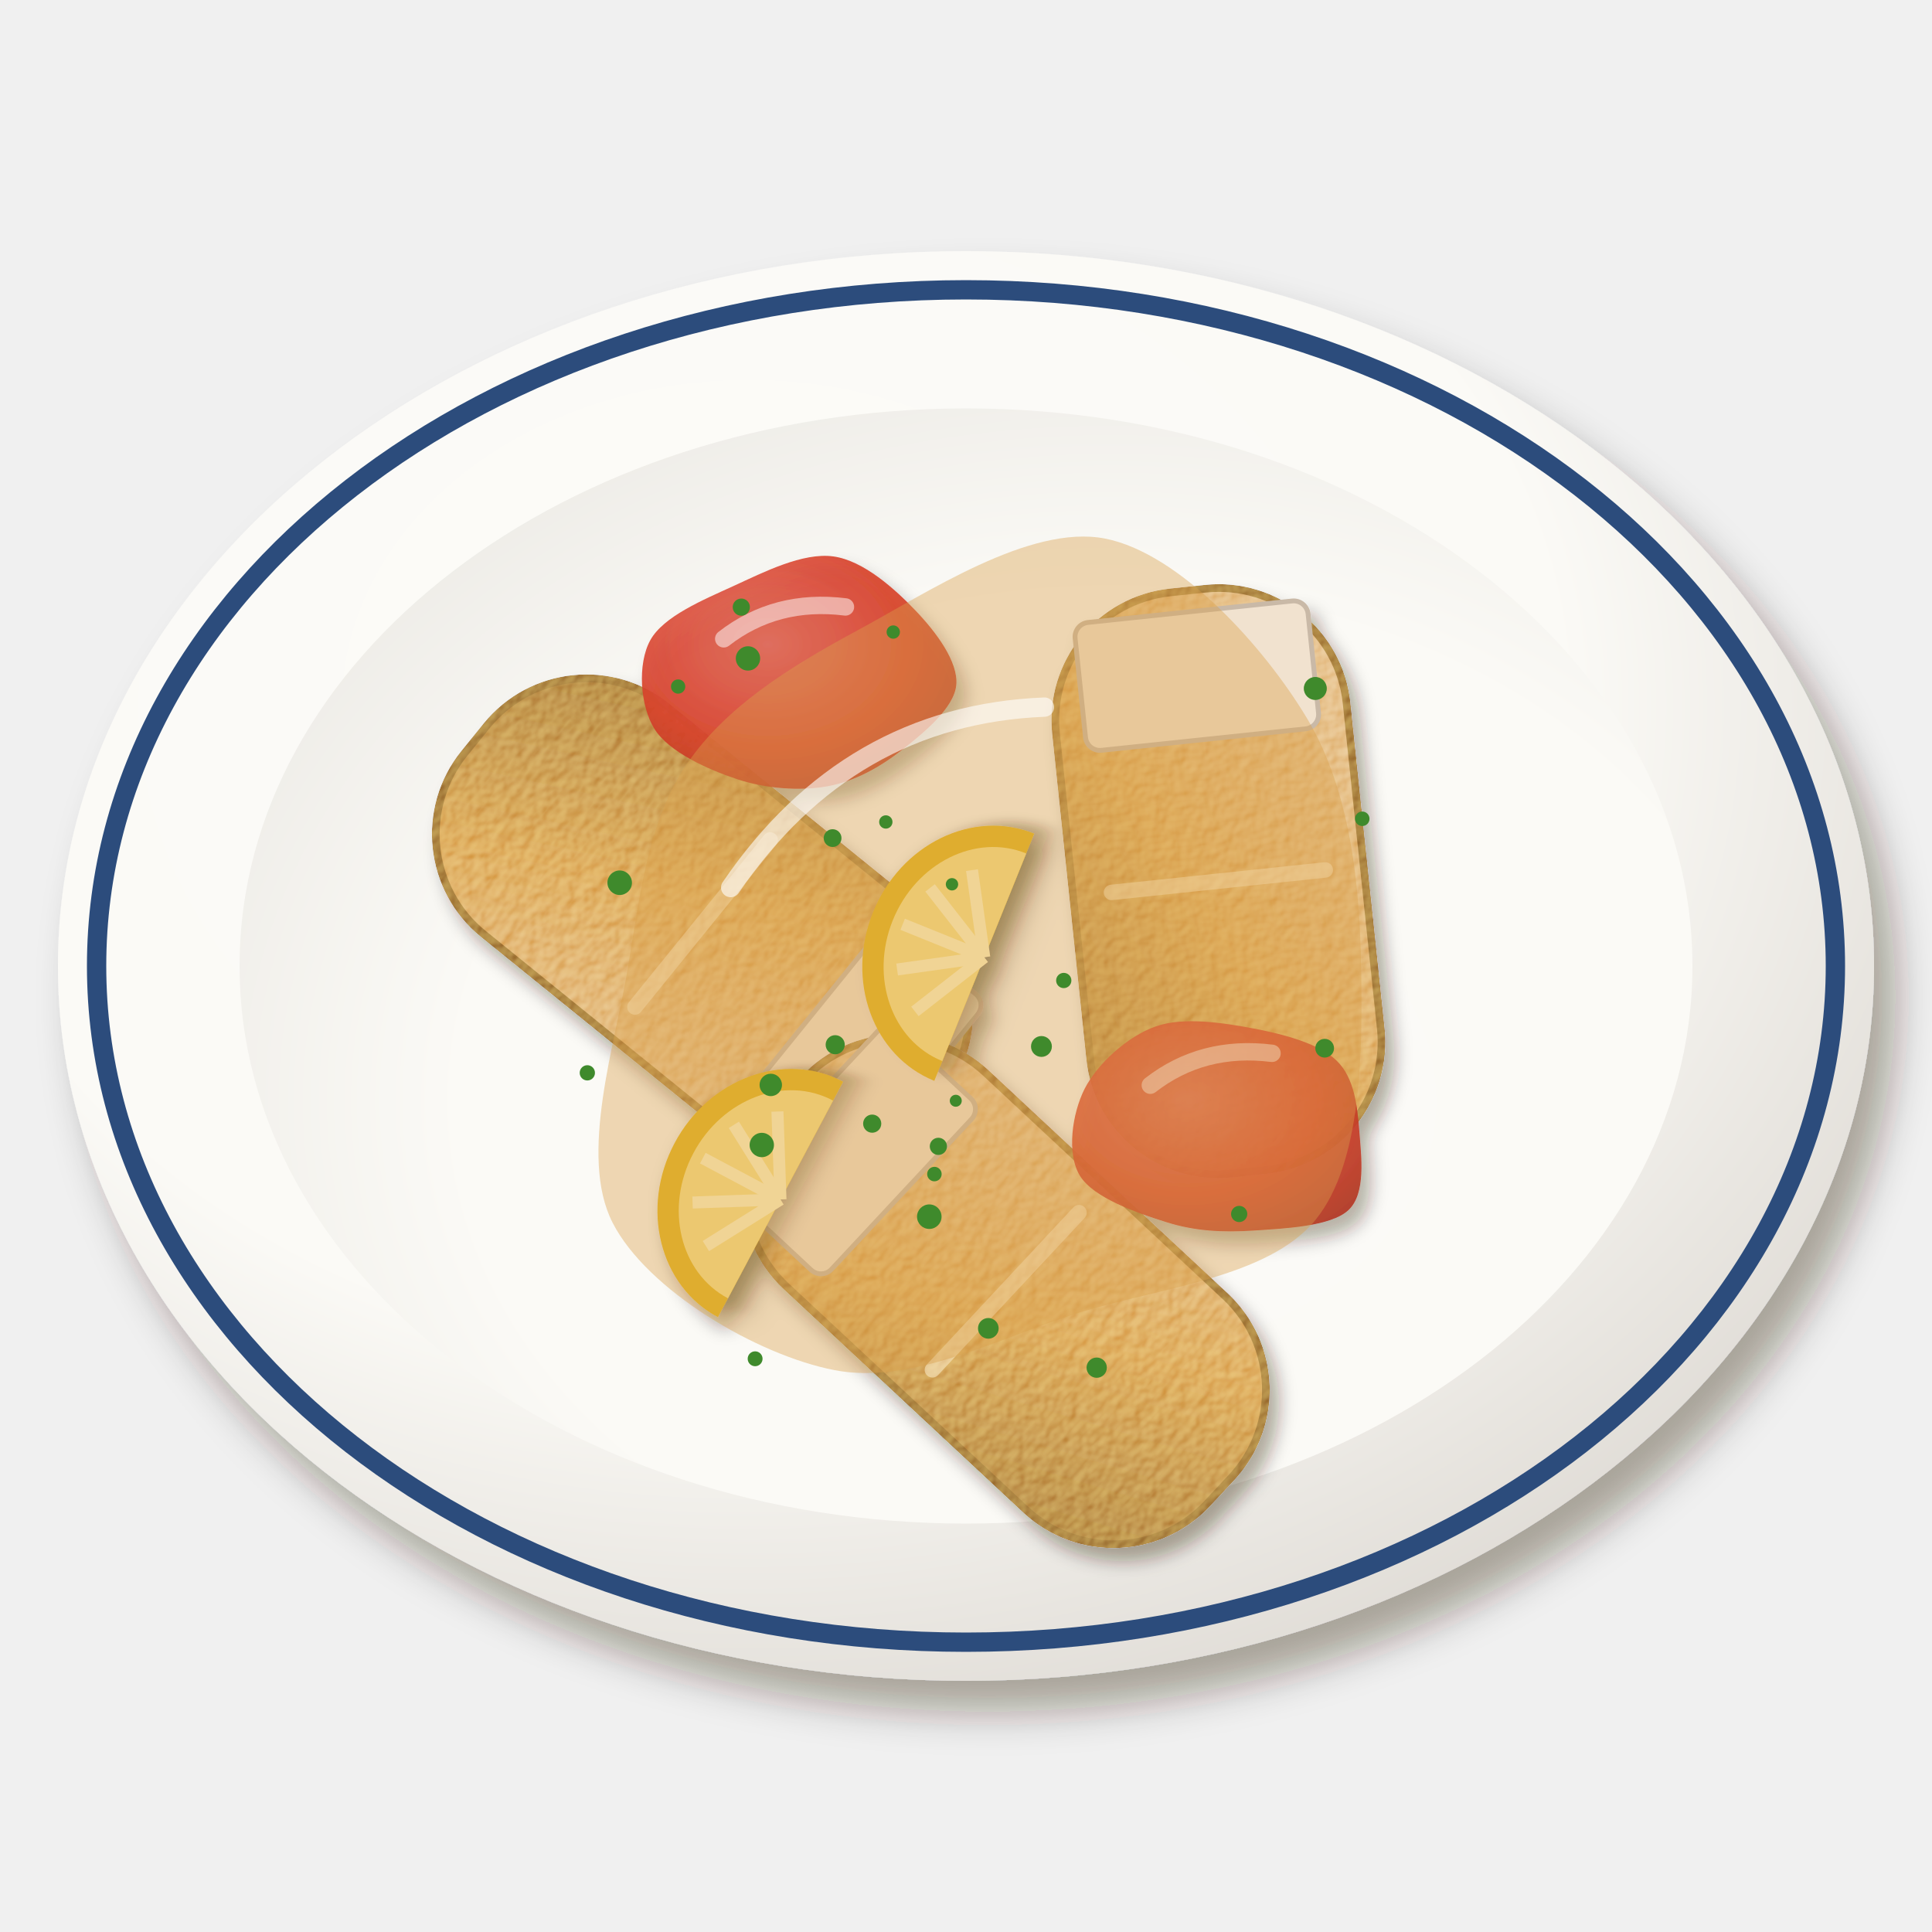
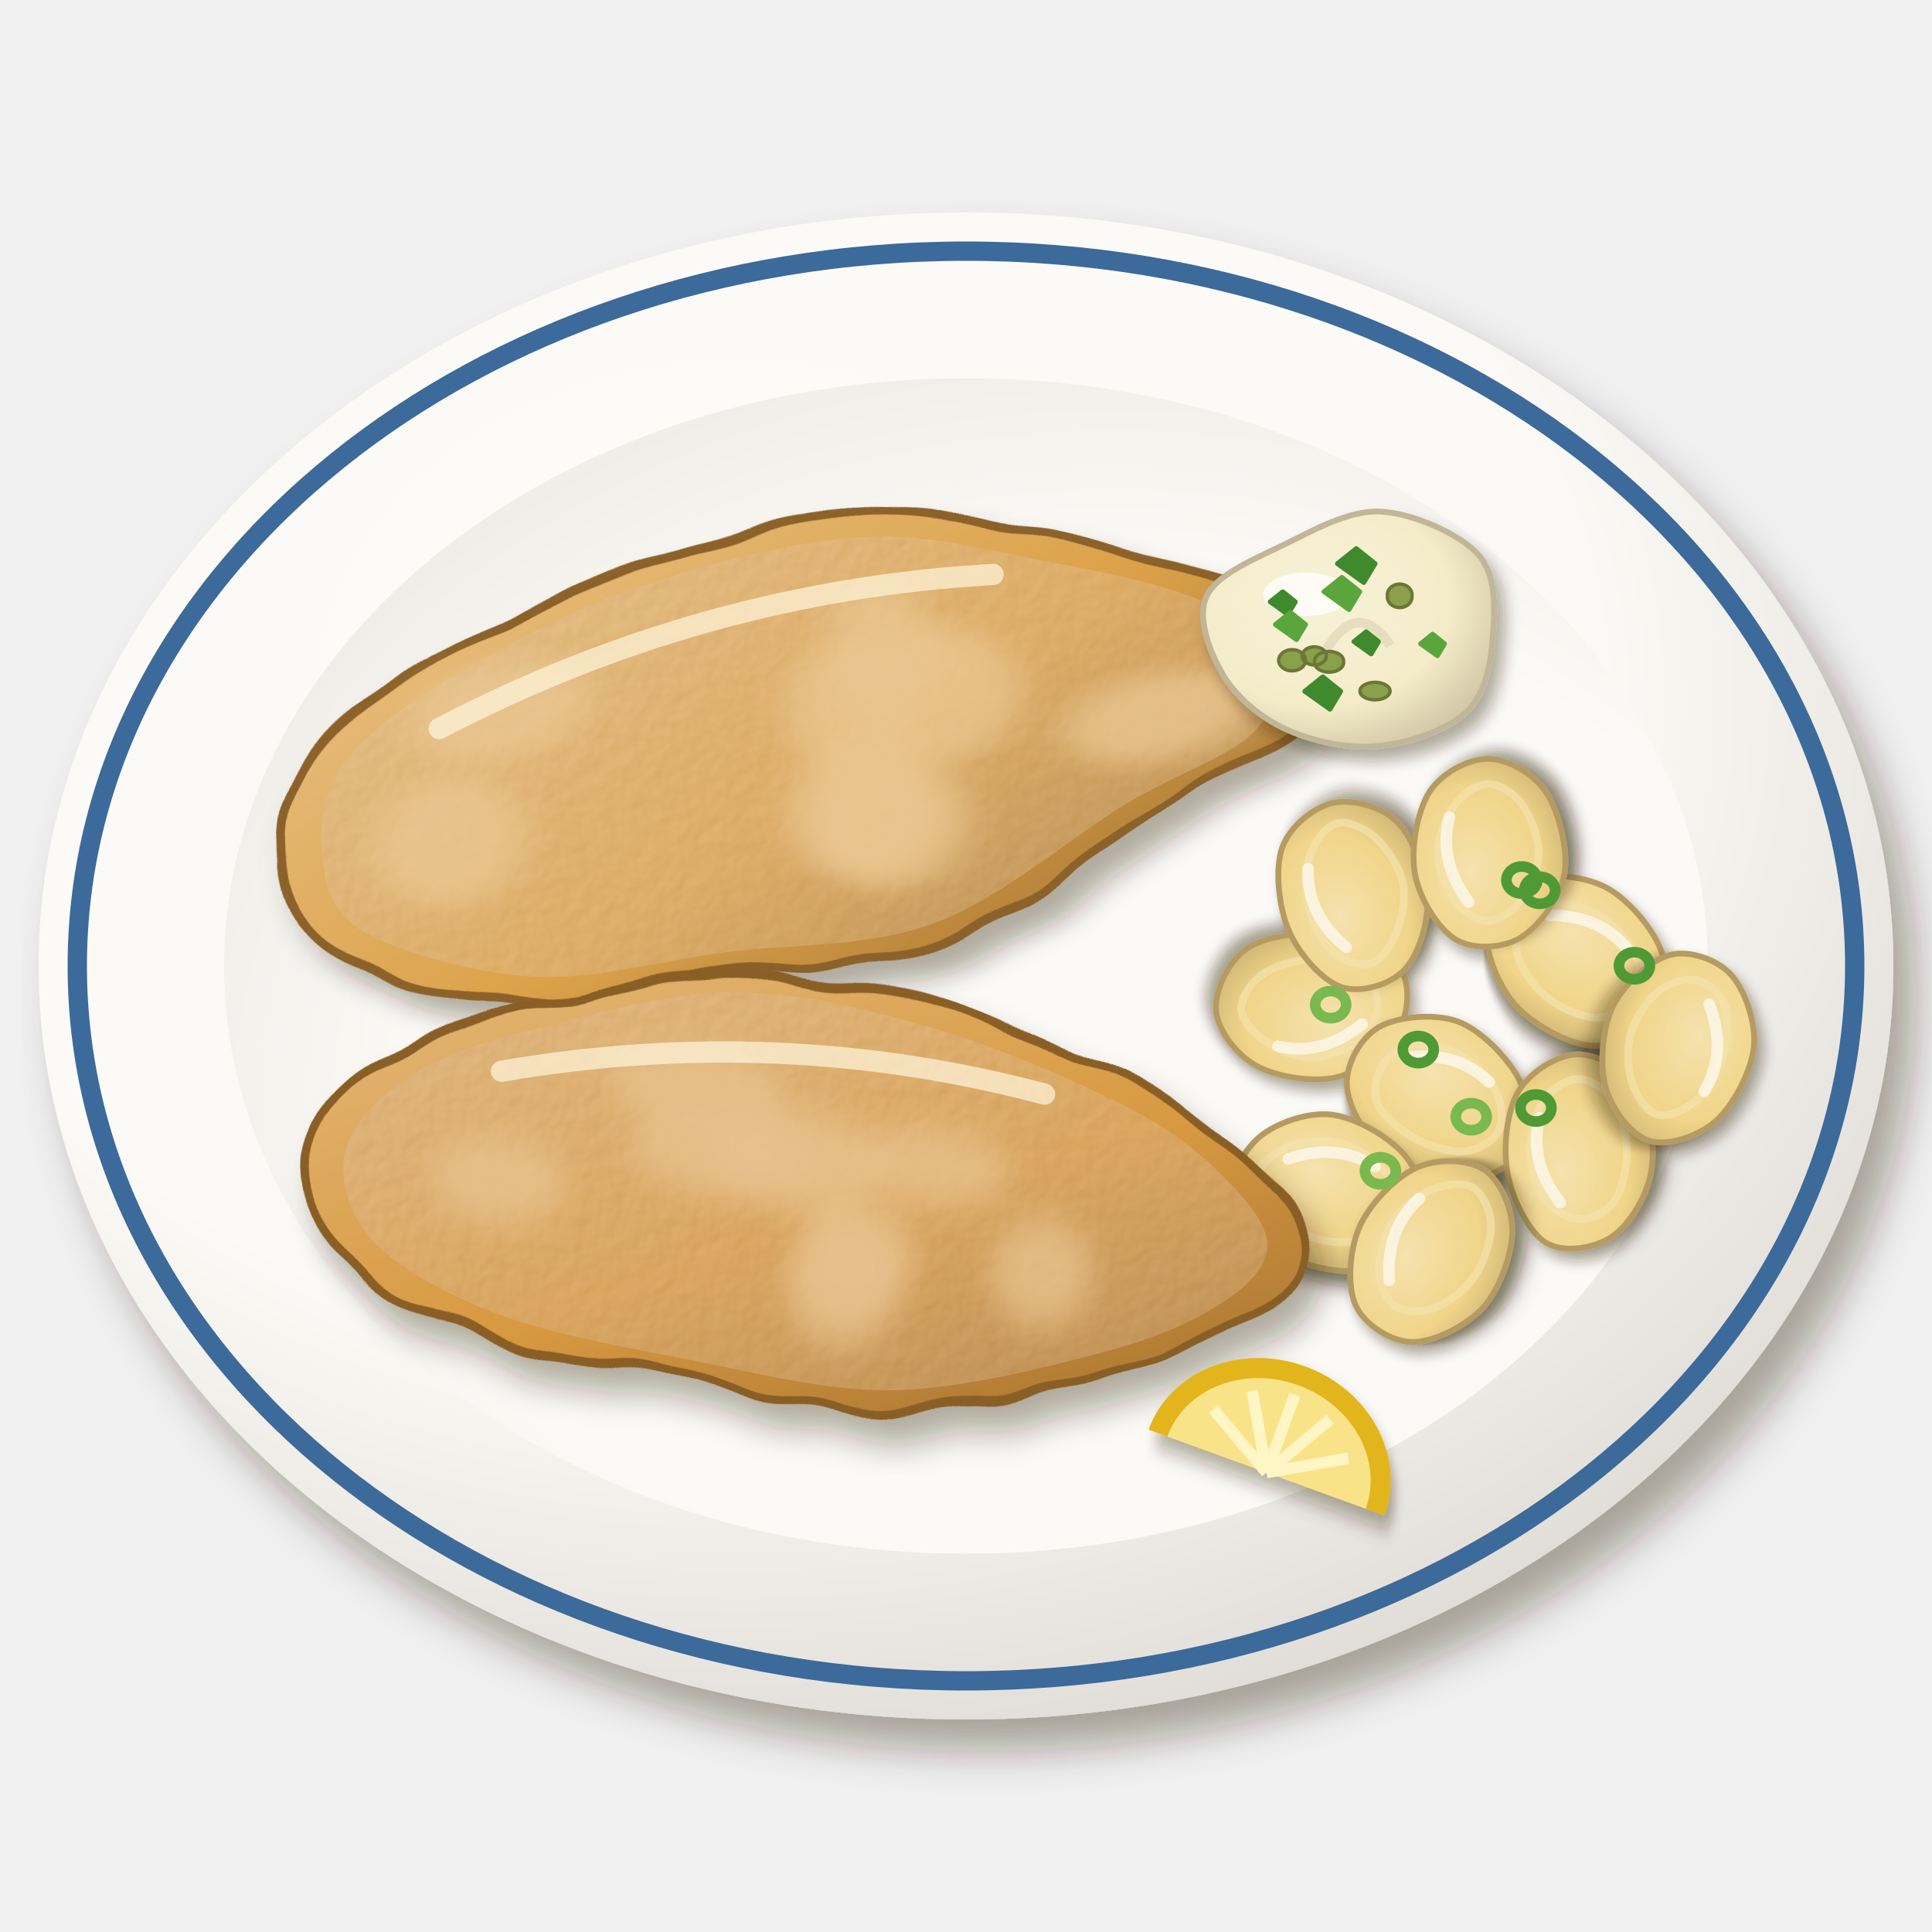
<svg xmlns="http://www.w3.org/2000/svg" viewBox="0 0 200 200" width="400" height="400">
  <defs>
    <filter id="de_backfisch-1" x="-30%" y="-30%" width="160%" height="160%">
      <feDropShadow dx="2.24" dy="3.2" stdDeviation="2.08" flood-color="#2b1607" flood-opacity=".36" />
    </filter>
    <radialGradient id="de_backfisch-2" cx="0.38" cy="0.32" r=".75">
      <stop offset="0" stop-color="#fcfbf8" />
      <stop offset=".6" stop-color="#fbfaf6" />
      <stop offset="1" stop-color="#dedad4" />
    </radialGradient>
    <radialGradient id="de_backfisch-3" cx="0.6" cy="0.62" r=".75">
      <stop offset="0" stop-color="#fbfaf7" />
      <stop offset=".6" stop-color="#fbfaf6" />
      <stop offset="1" stop-color="#eae8e3" />
    </radialGradient>
    <filter id="de_backfisch-4" x="-30%" y="-30%" width="160%" height="160%">
-       <feDropShadow dx="0.98" dy="1.4" stdDeviation="0.91" flood-color="#2b1607" flood-opacity=".36" />
+       <feDropShadow dx="0.7" dy="1" stdDeviation="0.65" flood-color="#2b1607" flood-opacity=".36" />
    </filter>
-     <filter id="de_backfisch-5" x="-10%" y="-10%" width="120%" height="120%">
-       <feTurbulence type="fractalNoise" baseFrequency="0.75" numOctaves="2" seed="7" result="n" />
+     <radialGradient id="de_backfisch-5" cx="0.4" cy="0.38" r=".75">
+       <stop offset="0" stop-color="#f5e2ad" />
+       <stop offset=".6" stop-color="#f0d58a" />
+       <stop offset="1" stop-color="#c8ae70" />
+     </radialGradient>
+     <filter id="de_backfisch-6" x="-30%" y="-30%" width="160%" height="160%">
+       <feDropShadow dx="1.68" dy="2.4" stdDeviation="1.56" flood-color="#2b1607" flood-opacity=".36" />
+     </filter>
+     <filter id="de_backfisch-7" x="-15%" y="-15%" width="130%" height="130%">
+       <feTurbulence type="fractalNoise" baseFrequency="0.08" numOctaves="2" seed="3" result="t" />
+       <feDisplacementMap in="SourceGraphic" in2="t" scale="3" xChannelSelector="R" yChannelSelector="G" />
+     </filter>
+     <linearGradient id="de_backfisch-8" x1="0" y1="0" x2="1" y2="1">
+       <stop offset="0" stop-color="#e7c084" />
+       <stop offset=".55" stop-color="#dca24a" />
+       <stop offset="1" stop-color="#9f7233" />
+     </linearGradient>
+     <filter id="de_backfisch-9" x="-10%" y="-10%" width="120%" height="120%">
+       <feTurbulence type="fractalNoise" baseFrequency="0.6" numOctaves="2" seed="7" result="n" />
      <feDiffuseLighting in="n" surfaceScale="2.2" lighting-color="#fff" result="l">
        <feDistantLight azimuth="225" elevation="48" />
      </feDiffuseLighting>
      <feComposite in="l" in2="SourceAlpha" operator="in" result="m" />
      <feBlend in="m" in2="SourceGraphic" mode="soft-light" result="b" />
      <feComposite in="b" in2="SourceAlpha" operator="in" />
    </filter>
-     <linearGradient id="de_backfisch-6" x1="0" y1="0" x2="1" y2="1">
-       <stop offset="0" stop-color="#e3b87d" />
-       <stop offset=".55" stop-color="#d79a45" />
-       <stop offset="1" stop-color="#a06f31" />
+     <filter id="de_backfisch-10" x="-30%" y="-30%" width="160%" height="160%">
+       <feGaussianBlur stdDeviation="1.6" />
+     </filter>
+     <linearGradient id="de_backfisch-11" x1="0" y1="0" x2="1" y2="1">
+       <stop offset="0" stop-color="#e4ba7e" />
+       <stop offset=".55" stop-color="#d89a42" />
+       <stop offset="1" stop-color="#9d6c2e" />
    </linearGradient>
-     <filter id="de_backfisch-7" x="-30%" y="-30%" width="160%" height="160%">
-       <feDropShadow dx="0.7" dy="1" stdDeviation="0.65" flood-color="#2b1607" flood-opacity=".36" />
+     <filter id="de_backfisch-12" x="-30%" y="-30%" width="160%" height="160%">
+       <feDropShadow dx="0.84" dy="1.2" stdDeviation="0.78" flood-color="#2b1607" flood-opacity=".36" />
    </filter>
-     <radialGradient id="de_backfisch-8" cx="0.4" cy="0.38" r=".75">
-       <stop offset="0" stop-color="#e06655" />
-       <stop offset=".6" stop-color="#d8402a" />
-       <stop offset="1" stop-color="#b23622" />
+     <radialGradient id="de_backfisch-13" cx="0.4" cy="0.38" r=".75">
+       <stop offset="0" stop-color="#f7f2d9" />
+       <stop offset=".6" stop-color="#f4ecc8" />
+       <stop offset="1" stop-color="#c8bc9d" />
    </radialGradient>
  </defs>
  <g filter="url(#de_backfisch-1)">
-     <ellipse cx="100" cy="100" rx="94" ry="74" fill="url(#de_backfisch-2)" />
+     <ellipse cx="100" cy="100" rx="96" ry="78" fill="url(#de_backfisch-2)" />
  </g>
-   <ellipse cx="100" cy="100" rx="90" ry="70" fill="none" stroke="#2c4c7c" stroke-width="2" />
-   <ellipse cx="100" cy="100" rx="75.2" ry="57.72" fill="url(#de_backfisch-3)" />
+   <ellipse cx="100" cy="100" rx="92" ry="74" fill="none" stroke="#3c6a9a" stroke-width="2" />
+   <ellipse cx="100" cy="100" rx="76.8" ry="60.84" fill="url(#de_backfisch-3)" />
  <g filter="url(#de_backfisch-4)">
-     <g transform="translate(72.73 95.6) rotate(219)">
-       <g filter="url(#de_backfisch-5)">
-         <rect x="-30.25" y="-15.125" width="60.5" height="30.25" rx="13.31" fill="url(#de_backfisch-6)" stroke="#9a6b2f" stroke-width=".8" />
+     <g transform="translate(135.76 104.19) rotate(178)">
+       <g filter="url(#de_backfisch-4)">
+         <path d="M9.89,0C9.96,2.03 8.42,5.05 6.41,6.27C4.41,7.5 0.48,7.81 -2.15,7.35C-4.78,6.89 -8.27,5.29 -9.36,3.52C-10.46,1.75 -9.92,-1.45 -8.73,-3.28C-7.53,-5.1 -4.63,-7.01 -2.18,-7.44C0.28,-7.88 4,-7.12 6.01,-5.88C8.02,-4.64 9.82,-2.03 9.89,0Z" fill="url(#de_backfisch-5)" stroke="#b59b62" stroke-width=".6" />
      </g>
-       <rect x="-28.05" y="-12.125" width="13.31" height="24.25" rx="1.5" fill="#f1e2cf" />
-       <rect x="-28.05" y="-12.125" width="13.31" height="24.25" rx="1.5" fill="none" stroke="#c9b9a7" stroke-width=".5" />
-       <path d="M0,-11.125 L0,11.125" stroke="#fff3d6" stroke-width="1.6" stroke-linecap="round" opacity=".5" />
+       <path d="M7.27,0C7.28,1.15 6.18,2.66 4.96,3.48C3.75,4.29 1.7,4.85 0,4.88C-1.7,4.91 -4.09,4.48 -5.24,3.67C-6.38,2.85 -6.9,1.19 -6.86,0C-6.81,-1.19 -6.12,-2.61 -4.98,-3.49C-3.84,-4.37 -1.65,-5.3 0,-5.29C1.65,-5.28 3.68,-4.3 4.89,-3.42C6.1,-2.54 7.26,-1.15 7.27,0Z" fill="none" stroke="#f5e2ad" stroke-width=".8" opacity=".7" />
+       <path d="M-5.2,-2 Q-1,-5.2 3.6,-4" stroke="#fff" stroke-width="1.2" fill="none" stroke-linecap="round" opacity=".65" />
    </g>
-     <g transform="translate(126.13 91.22) rotate(84)">
-       <g filter="url(#de_backfisch-5)">
-         <rect x="-30.25" y="-15.125" width="60.5" height="30.25" rx="13.31" fill="url(#de_backfisch-6)" stroke="#9a6b2f" stroke-width=".8" />
+     <g transform="translate(140.12 92.54) rotate(257)">
+       <g filter="url(#de_backfisch-4)">
+         <path d="M9.66,0C9.65,2.04 8.2,4.87 6.23,6.09C4.26,7.32 0.36,7.81 -2.15,7.35C-4.67,6.89 -7.7,5.12 -8.86,3.33C-10.02,1.53 -10.21,-1.63 -9.1,-3.42C-7.98,-5.2 -4.73,-6.94 -2.16,-7.39C0.4,-7.85 4.31,-7.38 6.29,-6.15C8.26,-4.92 9.67,-2.04 9.66,0Z" fill="url(#de_backfisch-5)" stroke="#b59b62" stroke-width=".6" />
      </g>
-       <rect x="-28.05" y="-12.125" width="13.31" height="24.25" rx="1.5" fill="#f1e2cf" />
-       <rect x="-28.05" y="-12.125" width="13.31" height="24.25" rx="1.5" fill="none" stroke="#c9b9a7" stroke-width=".5" />
-       <path d="M0,-11.125 L0,11.125" stroke="#fff3d6" stroke-width="1.6" stroke-linecap="round" opacity=".5" />
+       <path d="M7.52,0C7.54,1.17 6.35,2.7 5.09,3.57C3.84,4.44 1.66,5.25 0,5.22C-1.66,5.2 -3.65,4.29 -4.89,3.42C-6.13,2.55 -7.42,1.16 -7.45,0C-7.49,-1.16 -6.33,-2.76 -5.09,-3.56C-3.85,-4.37 -1.67,-4.84 0,-4.82C1.67,-4.81 3.7,-4.27 4.96,-3.47C6.21,-2.66 7.49,-1.17 7.52,0Z" fill="none" stroke="#f5e2ad" stroke-width=".8" opacity=".7" />
+       <path d="M-5.2,-2 Q-1,-5.2 3.6,-4" stroke="#fff" stroke-width="1.2" fill="none" stroke-linecap="round" opacity=".65" />
    </g>
-     <g transform="translate(104.11 133.67) rotate(43)">
-       <g filter="url(#de_backfisch-5)">
-         <rect x="-30.25" y="-15.125" width="60.5" height="30.25" rx="13.31" fill="url(#de_backfisch-6)" stroke="#9a6b2f" stroke-width=".8" />
+     <g transform="translate(149.06 113.76) rotate(29)">
+       <g filter="url(#de_backfisch-4)">
+         <path d="M10.13,0C10.18,2.01 8.38,4.9 6.32,6.18C4.26,7.47 0.32,8.16 -2.25,7.7C-4.83,7.24 -7.97,5.28 -9.12,3.42C-10.26,1.57 -10.27,-1.54 -9.13,-3.43C-8,-5.32 -4.83,-7.49 -2.31,-7.9C0.21,-8.3 3.92,-7.17 5.99,-5.86C8.06,-4.54 10.07,-2.01 10.13,0Z" fill="url(#de_backfisch-5)" stroke="#b59b62" stroke-width=".6" />
      </g>
-       <rect x="-28.05" y="-12.125" width="13.31" height="24.25" rx="1.5" fill="#f1e2cf" />
-       <rect x="-28.05" y="-12.125" width="13.31" height="24.25" rx="1.5" fill="none" stroke="#c9b9a7" stroke-width=".5" />
-       <path d="M0,-11.125 L0,11.125" stroke="#fff3d6" stroke-width="1.6" stroke-linecap="round" opacity=".5" />
+       <path d="M6.92,0C6.93,1.14 6.08,2.65 4.93,3.45C3.78,4.26 1.7,4.79 0,4.83C-1.7,4.87 -4.12,4.49 -5.26,3.68C-6.41,2.88 -6.91,1.22 -6.89,0C-6.87,-1.22 -6.3,-2.78 -5.15,-3.61C-4,-4.44 -1.67,-5.02 0,-4.98C1.67,-4.95 3.7,-4.23 4.85,-3.39C6,-2.56 6.9,-1.14 6.92,0Z" fill="none" stroke="#f5e2ad" stroke-width=".8" opacity=".7" />
+       <path d="M-5.2,-2 Q-1,-5.2 3.6,-4" stroke="#fff" stroke-width="1.2" fill="none" stroke-linecap="round" opacity=".65" />
    </g>
-     <g transform="translate(99.33 98.06) rotate(292) scale(1.38)">
+     <g transform="translate(163.36 99.48) rotate(37)">
+       <g filter="url(#de_backfisch-4)">
+         <path d="M9.81,0C9.83,2.04 8.34,4.93 6.33,6.19C4.33,7.46 0.36,8.05 -2.22,7.59C-4.8,7.13 -7.98,5.29 -9.16,3.44C-10.34,1.59 -10.43,-1.61 -9.28,-3.49C-8.14,-5.36 -4.87,-7.39 -2.29,-7.82C0.29,-8.24 4.17,-7.35 6.19,-6.05C8.2,-4.75 9.78,-2.04 9.81,0Z" fill="url(#de_backfisch-5)" stroke="#b59b62" stroke-width=".6" />
+       </g>
+       <path d="M6.99,0C6.98,1.19 6.22,2.71 5.05,3.54C3.89,4.36 1.68,4.95 0,4.95C-1.68,4.95 -3.82,4.34 -5.03,3.52C-6.23,2.69 -7.19,1.19 -7.22,0C-7.24,-1.19 -6.37,-2.76 -5.17,-3.62C-3.97,-4.47 -1.72,-5.12 0,-5.12C1.72,-5.12 4,-4.47 5.17,-3.62C6.33,-2.76 7.01,-1.19 6.99,0Z" fill="none" stroke="#f5e2ad" stroke-width=".8" opacity=".7" />
+       <path d="M-5.2,-2 Q-1,-5.2 3.6,-4" stroke="#fff" stroke-width="1.2" fill="none" stroke-linecap="round" opacity=".65" />
+     </g>
+     <g transform="translate(137.68 123.48) rotate(18)">
+       <g filter="url(#de_backfisch-4)">
+         <path d="M10.08,0C10.11,2.05 8.44,4.98 6.39,6.25C4.34,7.51 0.4,8.06 -2.23,7.61C-4.85,7.15 -8.28,5.33 -9.36,3.51C-10.44,1.7 -9.89,-1.39 -8.71,-3.27C-7.53,-5.15 -4.76,-7.3 -2.27,-7.76C0.21,-8.23 4.14,-7.36 6.2,-6.07C8.26,-4.77 10.05,-2.05 10.08,0Z" fill="url(#de_backfisch-5)" stroke="#b59b62" stroke-width=".6" />
+       </g>
+       <path d="M7.35,0C7.32,1.18 6.2,2.66 4.97,3.48C3.75,4.31 1.64,4.95 0,4.94C-1.64,4.93 -3.61,4.23 -4.86,3.4C-6.12,2.58 -7.5,1.16 -7.54,0C-7.58,-1.16 -6.36,-2.7 -5.1,-3.57C-3.85,-4.44 -1.7,-5.23 0,-5.23C1.7,-5.23 3.89,-4.45 5.11,-3.58C6.34,-2.71 7.37,-1.18 7.35,0Z" fill="none" stroke="#f5e2ad" stroke-width=".8" opacity=".7" />
+       <path d="M-5.2,-2 Q-1,-5.2 3.6,-4" stroke="#fff" stroke-width="1.2" fill="none" stroke-linecap="round" opacity=".65" />
+     </g>
+     <g transform="translate(163.42 119.25) rotate(269)">
+       <g filter="url(#de_backfisch-4)">
+         <path d="M10.1,0C10.12,2.07 8.46,5.03 6.41,6.27C4.36,7.52 0.35,7.96 -2.19,7.47C-4.72,6.98 -7.63,5.14 -8.82,3.31C-10.02,1.48 -10.47,-1.73 -9.36,-3.51C-8.25,-5.3 -4.77,-6.94 -2.16,-7.38C0.45,-7.83 4.26,-7.4 6.31,-6.17C8.35,-4.94 10.08,-2.07 10.1,0Z" fill="url(#de_backfisch-5)" stroke="#b59b62" stroke-width=".6" />
+       </g>
+       <path d="M7.56,0C7.57,1.22 6.53,2.86 5.27,3.69C4.01,4.52 1.74,5.01 0,4.99C-1.74,4.98 -3.99,4.44 -5.15,3.61C-6.31,2.77 -6.99,1.18 -6.95,0C-6.92,-1.18 -6.1,-2.62 -4.94,-3.46C-3.78,-4.29 -1.69,-4.98 0,-5.01C1.69,-5.04 3.95,-4.48 5.21,-3.64C6.47,-2.81 7.54,-1.22 7.56,0Z" fill="none" stroke="#f5e2ad" stroke-width=".8" opacity=".7" />
+       <path d="M-5.2,-2 Q-1,-5.2 3.6,-4" stroke="#fff" stroke-width="1.2" fill="none" stroke-linecap="round" opacity=".65" />
+     </g>
+     <g transform="translate(154.05 88.19) rotate(270)">
+       <g filter="url(#de_backfisch-4)">
+         <path d="M9.64,0C9.63,2.02 8.15,4.7 6.15,6.02C4.16,7.33 0.2,8.34 -2.31,7.89C-4.82,7.44 -7.77,5.22 -8.89,3.34C-10.01,1.46 -10.15,-1.57 -9.04,-3.4C-7.93,-5.22 -4.76,-7.14 -2.22,-7.58C0.32,-8.03 4.23,-7.34 6.21,-6.08C8.19,-4.81 9.65,-2.02 9.64,0Z" fill="url(#de_backfisch-5)" stroke="#b59b62" stroke-width=".6" />
+       </g>
+       <path d="M7.04,0C7.05,1.15 6.13,2.6 4.96,3.47C3.79,4.34 1.65,5.23 0,5.22C-1.65,5.22 -3.74,4.32 -4.93,3.45C-6.12,2.58 -7.13,1.15 -7.14,0C-7.14,-1.15 -6.14,-2.6 -4.95,-3.47C-3.76,-4.33 -1.64,-5.18 0,-5.18C1.64,-5.17 3.73,-4.3 4.9,-3.43C6.08,-2.57 7.03,-1.15 7.04,0Z" fill="none" stroke="#f5e2ad" stroke-width=".8" opacity=".7" />
+       <path d="M-5.2,-2 Q-1,-5.2 3.6,-4" stroke="#fff" stroke-width="1.2" fill="none" stroke-linecap="round" opacity=".65" />
+     </g>
+     <g transform="translate(148.33 129.26) rotate(303)">
+       <g filter="url(#de_backfisch-4)">
+         <path d="M9.74,0C9.73,1.98 8.03,4.61 6.03,5.89C4.03,7.18 0.3,8.09 -2.25,7.69C-4.8,7.28 -8.1,5.34 -9.27,3.48C-10.44,1.62 -10.46,-1.64 -9.29,-3.49C-8.12,-5.34 -4.79,-7.19 -2.23,-7.6C0.34,-8.02 4.12,-7.25 6.11,-5.98C8.11,-4.71 9.76,-1.98 9.74,0Z" fill="url(#de_backfisch-5)" stroke="#b59b62" stroke-width=".6" />
+       </g>
+       <path d="M7.55,0C7.61,1.2 6.57,2.86 5.32,3.72C4.06,4.58 1.72,5.2 0,5.17C-1.72,5.14 -3.83,4.37 -5.02,3.51C-6.2,2.65 -7.14,1.16 -7.12,0C-7.11,-1.16 -6.1,-2.6 -4.91,-3.44C-3.72,-4.27 -1.65,-5 0,-5.01C1.65,-5.02 3.72,-4.32 4.97,-3.48C6.23,-2.65 7.49,-1.2 7.55,0Z" fill="none" stroke="#f5e2ad" stroke-width=".8" opacity=".7" />
+       <path d="M-5.2,-2 Q-1,-5.2 3.6,-4" stroke="#fff" stroke-width="1.2" fill="none" stroke-linecap="round" opacity=".65" />
+     </g>
+     <g transform="translate(173.58 108.4) rotate(106)">
+       <g filter="url(#de_backfisch-4)">
+         <path d="M10.1,0C10.08,1.99 8.1,4.66 6.05,5.91C4,7.17 0.3,7.95 -2.2,7.53C-4.7,7.1 -7.86,5.17 -8.95,3.36C-10.05,1.56 -9.89,-1.46 -8.78,-3.3C-7.66,-5.13 -4.73,-7.2 -2.24,-7.66C0.25,-8.11 4.11,-7.31 6.17,-6.03C8.22,-4.75 10.12,-1.99 10.1,0Z" fill="url(#de_backfisch-5)" stroke="#b59b62" stroke-width=".6" />
+       </g>
+       <path d="M7.25,0C7.25,1.13 6.07,2.58 4.86,3.4C3.65,4.23 1.64,4.94 0,4.95C-1.64,4.96 -3.75,4.29 -4.96,3.47C-6.16,2.65 -7.17,1.2 -7.22,0C-7.28,-1.2 -6.52,-2.91 -5.31,-3.72C-4.11,-4.53 -1.69,-4.9 0,-4.85C1.69,-4.8 3.65,-4.21 4.86,-3.4C6.07,-2.59 7.25,-1.13 7.25,0Z" fill="none" stroke="#f5e2ad" stroke-width=".8" opacity=".7" />
+       <path d="M-5.2,-2 Q-1,-5.2 3.6,-4" stroke="#fff" stroke-width="1.2" fill="none" stroke-linecap="round" opacity=".65" />
+     </g>
+   </g>
+   <path d="M145.22,108.65a1.6,1.4 0 1 0 3.2,0a1.6,1.4 0 1 0 -3.2,0ZM157.79,92.16a1.6,1.4 0 1 0 3.2,0a1.6,1.4 0 1 0 -3.2,0ZM167.59,99.97a1.6,1.4 0 1 0 3.2,0a1.6,1.4 0 1 0 -3.2,0ZM157.4,114.7a1.6,1.4 0 1 0 3.2,0a1.6,1.4 0 1 0 -3.2,0ZM155.94,91.1a1.6,1.4 0 1 0 3.2,0a1.6,1.4 0 1 0 -3.2,0Z" fill="none" stroke="#4f9a34" stroke-width="1.1" />
+   <path d="M136.15,104a1.6,1.4 0 1 0 3.2,0a1.6,1.4 0 1 0 -3.2,0ZM150.7,115.6a1.6,1.4 0 1 0 3.2,0a1.6,1.4 0 1 0 -3.2,0ZM141.3,121.2a1.6,1.4 0 1 0 3.2,0a1.6,1.4 0 1 0 -3.2,0Z" fill="none" stroke="#7ab850" stroke-width="1.1" />
+   <g transform="translate(82 78) rotate(-12)">
+     <g filter="url(#de_backfisch-6)">
      <g filter="url(#de_backfisch-7)">
-         <path d="M-10,2 A10,9 0 0 1 10,2 Z" fill="#e3b51f" />
+         <path d="M55.06,0C55.58,2.7 54.68,6.28 51.44,8.56C48.2,10.83 42.24,11.32 35.63,13.64C29.01,15.97 19.68,21.31 11.73,22.5C3.77,23.69 -4.53,21.37 -12.1,20.78C-19.68,20.19 -27.17,20.76 -33.7,18.93C-40.24,17.11 -47.93,12.95 -51.32,9.8C-54.72,6.65 -54.42,3.31 -54.09,0.03C-53.76,-3.24 -52.58,-7 -49.36,-9.85C-46.13,-12.7 -40.8,-14.97 -34.73,-17.06C-28.67,-19.16 -20.86,-21.47 -12.96,-22.41C-5.06,-23.35 5.03,-23.87 12.66,-22.71C20.29,-21.54 26.85,-17.93 32.8,-15.41C38.75,-12.9 44.64,-10.2 48.35,-7.63C52.06,-5.06 54.55,-2.7 55.06,0Z" fill="url(#de_backfisch-8)" stroke="#8c622b" stroke-width=".9" />
      </g>
-       <path d="M-8.4,2 A8.4,7.4 0 0 1 8.4,2 Z" fill="#f9e389" />
-       <path transform="rotate(-60 0 2)" d="M0,2 L0,-4.6" stroke="#fff6c6" stroke-width=".9" />
-       <path transform="rotate(-30 0 2)" d="M0,2 L0,-4.6" stroke="#fff6c6" stroke-width=".9" />
-       <path transform="rotate(0 0 2)" d="M0,2 L0,-4.6" stroke="#fff6c6" stroke-width=".9" />
-       <path transform="rotate(30 0 2)" d="M0,2 L0,-4.6" stroke="#fff6c6" stroke-width=".9" />
-       <path transform="rotate(60 0 2)" d="M0,2 L0,-4.6" stroke="#fff6c6" stroke-width=".9" />
    </g>
-     <g transform="translate(78.36 122.87) rotate(298) scale(1.38)">
+     <g filter="url(#de_backfisch-9)">
+       <path d="M50.66,0C51.13,2.43 50.3,5.65 47.32,7.7C44.34,9.75 38.86,10.19 32.78,12.28C26.69,14.37 18.11,19.18 10.79,20.25C3.47,21.32 -4.17,19.24 -11.13,18.7C-18.1,18.17 -24.99,18.69 -31.01,17.04C-37.02,15.39 -44.09,11.66 -47.22,8.82C-50.34,5.99 -50.07,2.98 -49.76,0.03C-49.46,-2.92 -48.37,-6.3 -45.41,-8.87C-42.44,-11.43 -37.54,-13.47 -31.96,-15.36C-26.38,-17.24 -19.19,-19.32 -11.92,-20.17C-4.66,-21.01 4.63,-21.49 11.65,-20.44C18.66,-19.39 24.71,-16.13 30.18,-13.87C35.65,-11.61 41.07,-9.18 44.48,-6.86C47.89,-4.55 50.18,-2.43 50.66,0Z" fill="#dca24a" opacity=".5" />
+     </g>
+     <g filter="url(#de_backfisch-10)">
+       <ellipse cx="-36.55" cy="1.57" rx="7.97" ry="6.68" fill="#eac792" opacity=".75" />
+       <ellipse cx="11.35" cy="-9.21" rx="5.58" ry="6.07" fill="#eac792" opacity=".75" />
+       <ellipse cx="5.51" cy="7.24" rx="7.35" ry="6.98" fill="#eac792" opacity=".75" />
+       <ellipse cx="6.24" cy="-3.29" rx="5.97" ry="6.9" fill="#eac792" opacity=".75" />
+       <ellipse cx="8.42" cy="9.11" rx="8.1" ry="6.84" fill="#eac792" opacity=".75" />
+       <ellipse cx="-28.73" cy="-10.63" rx="9.52" ry="5.08" fill="#eac792" opacity=".75" />
+       <ellipse cx="16.15" cy="-2.75" rx="8.44" ry="6.9" fill="#eac792" opacity=".75" />
+       <ellipse cx="37.98" cy="4.15" rx="10.12" ry="4.5" fill="#eac792" opacity=".75" />
+     </g>
+     <path d="M-35.2,-10.12 Q-5.5,-18.4 24.2,-13.8" stroke="#fff6dc" stroke-width="2.2" fill="none" stroke-linecap="round" opacity=".7" />
+   </g>
+   <g transform="translate(84 124) rotate(6)">
+     <g filter="url(#de_backfisch-6)">
      <g filter="url(#de_backfisch-7)">
-         <path d="M-10,2 A10,9 0 0 1 10,2 Z" fill="#e3b51f" />
+         <path d="M51.6,0C51.83,2.53 49.71,5.02 46.78,7.41C43.85,9.8 39.89,12.08 33.99,14.35C28.1,16.62 19.01,20.09 11.43,21.04C3.85,21.98 -3.96,20.69 -11.49,20.03C-19.02,19.37 -27.55,18.72 -33.75,17.07C-39.96,15.41 -45.56,12.91 -48.71,10.07C-51.87,7.23 -53.13,3.27 -52.68,0.03C-52.23,-3.2 -49.32,-6.69 -46.01,-9.36C-42.7,-12.04 -38.59,-13.82 -32.81,-16.02C-27.03,-18.23 -18.7,-21.76 -11.33,-22.58C-3.96,-23.39 3.93,-22.28 11.43,-20.93C18.92,-19.57 27.98,-16.63 33.65,-14.44C39.31,-12.24 42.43,-10.16 45.42,-7.75C48.41,-5.34 51.38,-2.53 51.6,0Z" fill="url(#de_backfisch-11)" stroke="#8a5e27" stroke-width=".9" />
      </g>
-       <path d="M-8.4,2 A8.4,7.4 0 0 1 8.4,2 Z" fill="#f9e389" />
-       <path transform="rotate(-60 0 2)" d="M0,2 L0,-4.6" stroke="#fff6c6" stroke-width=".9" />
-       <path transform="rotate(-30 0 2)" d="M0,2 L0,-4.6" stroke="#fff6c6" stroke-width=".9" />
-       <path transform="rotate(0 0 2)" d="M0,2 L0,-4.6" stroke="#fff6c6" stroke-width=".9" />
-       <path transform="rotate(30 0 2)" d="M0,2 L0,-4.6" stroke="#fff6c6" stroke-width=".9" />
-       <path transform="rotate(60 0 2)" d="M0,2 L0,-4.6" stroke="#fff6c6" stroke-width=".9" />
    </g>
-     <path transform="translate(83.32 70.93)" d="M15.67,0C15.43,2.4 12.25,4.98 10.02,6.73C7.79,8.47 5.15,9.97 2.31,10.47C-0.53,10.97 -4.04,10.72 -7.02,9.73C-10,8.74 -14.07,6.93 -15.57,4.53C-17.06,2.14 -17.36,-2.19 -16,-4.66C-14.64,-7.12 -10.56,-8.82 -7.4,-10.26C-4.25,-11.71 -0.21,-13.76 2.94,-13.33C6.09,-12.9 9.35,-9.93 11.48,-7.7C13.6,-5.48 15.91,-2.4 15.67,0Z" fill="url(#de_backfisch-8)" opacity="0.9" />
-     <path transform="translate(83.32 70.93)" d="M-8.4,-4.8 Q-3,-9 4.2,-8.1" stroke="#fff" stroke-width="1.8" fill="none" stroke-linecap="round" opacity=".5" />
-     <path transform="translate(127.48 117.14)" d="M13.24,0C13.44,2.58 13.94,6.42 12.11,8.13C10.28,9.84 5.4,10.04 2.26,10.25C-0.89,10.45 -3.77,10.32 -6.76,9.37C-9.76,8.43 -14.28,6.87 -15.69,4.57C-17.09,2.27 -16.5,-1.85 -15.2,-4.43C-13.89,-7 -10.78,-9.85 -7.86,-10.88C-4.93,-11.92 -0.78,-11.25 2.35,-10.66C5.48,-10.06 9.09,-9.1 10.91,-7.32C12.73,-5.55 13.04,-2.58 13.24,0Z" fill="url(#de_backfisch-8)" opacity="0.9" />
-     <path transform="translate(127.48 117.14)" d="M-8.4,-4.8 Q-3,-9 4.2,-8.1" stroke="#fff" stroke-width="1.8" fill="none" stroke-linecap="round" opacity=".5" />
+     <g filter="url(#de_backfisch-9)">
+       <path d="M47.48,0C47.68,2.27 45.74,4.52 43.04,6.67C40.34,8.82 36.7,10.87 31.27,12.91C25.85,14.96 17.49,18.08 10.52,18.93C3.54,19.78 -3.64,18.62 -10.57,18.02C-17.5,17.43 -25.34,16.85 -31.05,15.36C-36.76,13.87 -41.91,11.62 -44.82,9.06C-47.72,6.51 -48.88,2.95 -48.47,0.03C-48.05,-2.88 -45.38,-6.02 -42.33,-8.43C-39.28,-10.83 -35.5,-12.44 -30.18,-14.42C-24.86,-16.4 -17.21,-19.58 -10.43,-20.32C-3.64,-21.05 3.62,-20.05 10.51,-18.83C17.41,-17.61 25.74,-14.97 30.96,-12.99C36.17,-11.02 39.03,-9.14 41.78,-6.98C44.54,-4.81 47.27,-2.27 47.48,0Z" fill="#d89a42" opacity=".5" />
+     </g>
+     <g filter="url(#de_backfisch-10)">
+       <ellipse cx="-9.44" cy="-3.7" rx="9.81" ry="4.55" fill="#e8c28e" opacity=".75" />
+       <ellipse cx="-12.98" cy="-10.22" rx="9.05" ry="4.19" fill="#e8c28e" opacity=".75" />
+       <ellipse cx="-2.04" cy="-3.89" rx="9.19" ry="5.34" fill="#e8c28e" opacity=".75" />
+       <ellipse cx="5.23" cy="5.63" rx="6.02" ry="5.64" fill="#e8c28e" opacity=".75" />
+       <ellipse cx="-32.46" cy="1.5" rx="7.03" ry="4.62" fill="#e8c28e" opacity=".75" />
+       <ellipse cx="4.11" cy="8.35" rx="5.92" ry="6.7" fill="#e8c28e" opacity=".75" />
+       <ellipse cx="24.49" cy="5.19" rx="5.25" ry="5.59" fill="#e8c28e" opacity=".75" />
+       <ellipse cx="11.85" cy="-4.57" rx="8.33" ry="4.01" fill="#e8c28e" opacity=".75" />
+     </g>
+     <path d="M-33.28,-9.68 Q-5.2,-17.6 22.88,-13.2" stroke="#fff6dc" stroke-width="2.2" fill="none" stroke-linecap="round" opacity=".7" />
  </g>
-   <path transform="translate(100 100)" d="M40.9,0C41.05,8.65 41.05,20.3 36.18,26.28C31.3,32.27 19.96,33.31 11.67,35.9C3.37,38.5 -5.55,43.39 -13.59,41.84C-21.64,40.29 -33.02,33.55 -36.58,26.58C-40.15,19.61 -36.25,7.92 -34.97,0C-33.68,-7.92 -32.8,-15.18 -28.86,-20.96C-24.91,-26.75 -18.49,-30.84 -11.28,-34.72C-4.08,-38.6 6.61,-45.76 14.38,-44.25C22.14,-42.74 30.88,-33.02 35.3,-25.64C39.72,-18.27 40.76,-8.65 40.9,0Z" fill="#d9a04a" opacity="0.4" />
-   <path transform="translate(100 100)" d="M-24.36,-8.12 Q-12.18,-25.98 8.12,-26.8" stroke="#fff" stroke-width="2" fill="none" stroke-linecap="round" opacity=".6" />
-   <circle cx="86.46" cy="108.15" r="0.99" fill="#3f8a2c" />
-   <circle cx="113.53" cy="141.58" r="1.05" fill="#3f8a2c" />
-   <circle cx="92.47" cy="65.43" r="0.69" fill="#3f8a2c" />
-   <circle cx="77.43" cy="68.16" r="1.26" fill="#3f8a2c" />
-   <circle cx="110.12" cy="101.5" r="0.79" fill="#3f8a2c" />
-   <circle cx="97.14" cy="118.67" r="0.89" fill="#3f8a2c" />
-   <circle cx="90.29" cy="116.32" r="0.94" fill="#3f8a2c" />
-   <circle cx="78.17" cy="140.66" r="0.77" fill="#3f8a2c" />
-   <circle cx="70.2" cy="71.07" r="0.74" fill="#3f8a2c" />
-   <circle cx="64.15" cy="91.38" r="1.27" fill="#3f8a2c" />
-   <circle cx="96.2" cy="125.95" r="1.27" fill="#3f8a2c" />
-   <circle cx="141.02" cy="84.76" r="0.75" fill="#3f8a2c" />
-   <circle cx="78.86" cy="118.53" r="1.26" fill="#3f8a2c" />
-   <circle cx="128.28" cy="125.67" r="0.84" fill="#3f8a2c" />
-   <circle cx="137.13" cy="108.51" r="0.97" fill="#3f8a2c" />
-   <circle cx="91.7" cy="85.09" r="0.69" fill="#3f8a2c" />
-   <circle cx="79.79" cy="112.31" r="1.16" fill="#3f8a2c" />
-   <circle cx="107.81" cy="108.33" r="1.08" fill="#3f8a2c" />
-   <circle cx="102.31" cy="137.51" r="1.07" fill="#3f8a2c" />
-   <circle cx="98.94" cy="113.95" r="0.62" fill="#3f8a2c" />
-   <circle cx="60.8" cy="111.06" r="0.79" fill="#3f8a2c" />
-   <circle cx="86.19" cy="86.76" r="0.92" fill="#3f8a2c" />
-   <circle cx="96.73" cy="121.54" r="0.75" fill="#3f8a2c" />
-   <circle cx="136.16" cy="71.27" r="1.19" fill="#3f8a2c" />
-   <circle cx="98.55" cy="91.54" r="0.64" fill="#3f8a2c" />
-   <circle cx="76.74" cy="62.85" r="0.89" fill="#3f8a2c" />
+   <g filter="url(#de_backfisch-12)">
+     <path transform="translate(140 66)" d="M14.53,0C14.32,2.72 13.78,5.86 11.78,7.73C9.78,9.61 5.66,10.96 2.53,11.24C-0.59,11.53 -4.31,10.69 -6.97,9.45C-9.63,8.21 -12.05,6.11 -13.41,3.82C-14.76,1.53 -16.14,-2.06 -15.08,-4.3C-14.03,-6.54 -10.09,-8.16 -7.09,-9.61C-4.09,-11.07 -0.42,-13.21 2.94,-13.04C6.29,-12.86 11.11,-10.74 13.05,-8.57C14.98,-6.39 14.74,-2.72 14.53,0Z" fill="url(#de_backfisch-13)" stroke="#c2b698" stroke-width=".6" />
+   </g>
+   <path transform="translate(140 66)" d="M-2.8,1.4 q3.36,-5.6 6.72,-0.56" stroke="#d6ccab" stroke-width="1" fill="none" opacity=".5" />
+   <ellipse cx="135.24" cy="61.52" rx="4.48" ry="2.24" fill="#fff" opacity=".75" />
+   <path d="M131.49,62.3l1.3,-1.04l1.3,1.04l-0.78,1.3ZM140.16,66.42l1.27,-1.02l1.27,1.02l-0.76,1.27ZM135.07,71.56l1.86,-1.49l1.86,1.49l-1.11,1.86ZM138.45,58.35l1.95,-1.56l1.95,1.56l-1.17,1.95Z" fill="#3f8a2c" stroke="#3f8a2c" stroke-width=".5" stroke-linejoin="round" />
+   <path d="M147.06,66.64l1.24,-0.99l1.24,0.99l-0.74,1.24ZM137.06,61.25l1.85,-1.48l1.85,1.48l-1.11,1.85ZM132.03,64.65l1.56,-1.25l1.56,1.25l-0.94,1.56Z" fill="#5aa63c" stroke="#5aa63c" stroke-width=".5" stroke-linejoin="round" />
+   <path d="M132.37,68.35a1.39,1.1 0 1 0 2.78,0a1.39,1.1 0 1 0 -2.78,0ZM140.78,71.54a1.56,0.91 0 1 0 3.12,0a1.56,0.91 0 1 0 -3.12,0ZM134.8,67.9a1.25,0.94 0 1 0 2.51,0a1.25,0.94 0 1 0 -2.51,0ZM136.08,68.51a1.51,0.99 0 1 0 3.01,0a1.51,0.99 0 1 0 -3.01,0ZM143.62,61.68a1.28,1.12 0 1 0 2.55,0a1.28,1.12 0 1 0 -2.55,0Z" fill="#8aa04a" stroke="#6d7636" stroke-width="0.35" />
+   <g transform="translate(132 150) rotate(20) scale(1.3)">
+     <g filter="url(#de_backfisch-4)">
+       <path d="M-10,2 A10,9 0 0 1 10,2 Z" fill="#e3b51f" />
+     </g>
+     <path d="M-8.4,2 A8.4,7.4 0 0 1 8.4,2 Z" fill="#f9e389" />
+     <path transform="rotate(-60 0 2)" d="M0,2 L0,-4.6" stroke="#fff6c6" stroke-width=".9" />
+     <path transform="rotate(-30 0 2)" d="M0,2 L0,-4.6" stroke="#fff6c6" stroke-width=".9" />
+     <path transform="rotate(0 0 2)" d="M0,2 L0,-4.6" stroke="#fff6c6" stroke-width=".9" />
+     <path transform="rotate(30 0 2)" d="M0,2 L0,-4.6" stroke="#fff6c6" stroke-width=".9" />
+     <path transform="rotate(60 0 2)" d="M0,2 L0,-4.6" stroke="#fff6c6" stroke-width=".9" />
+   </g>
</svg>
